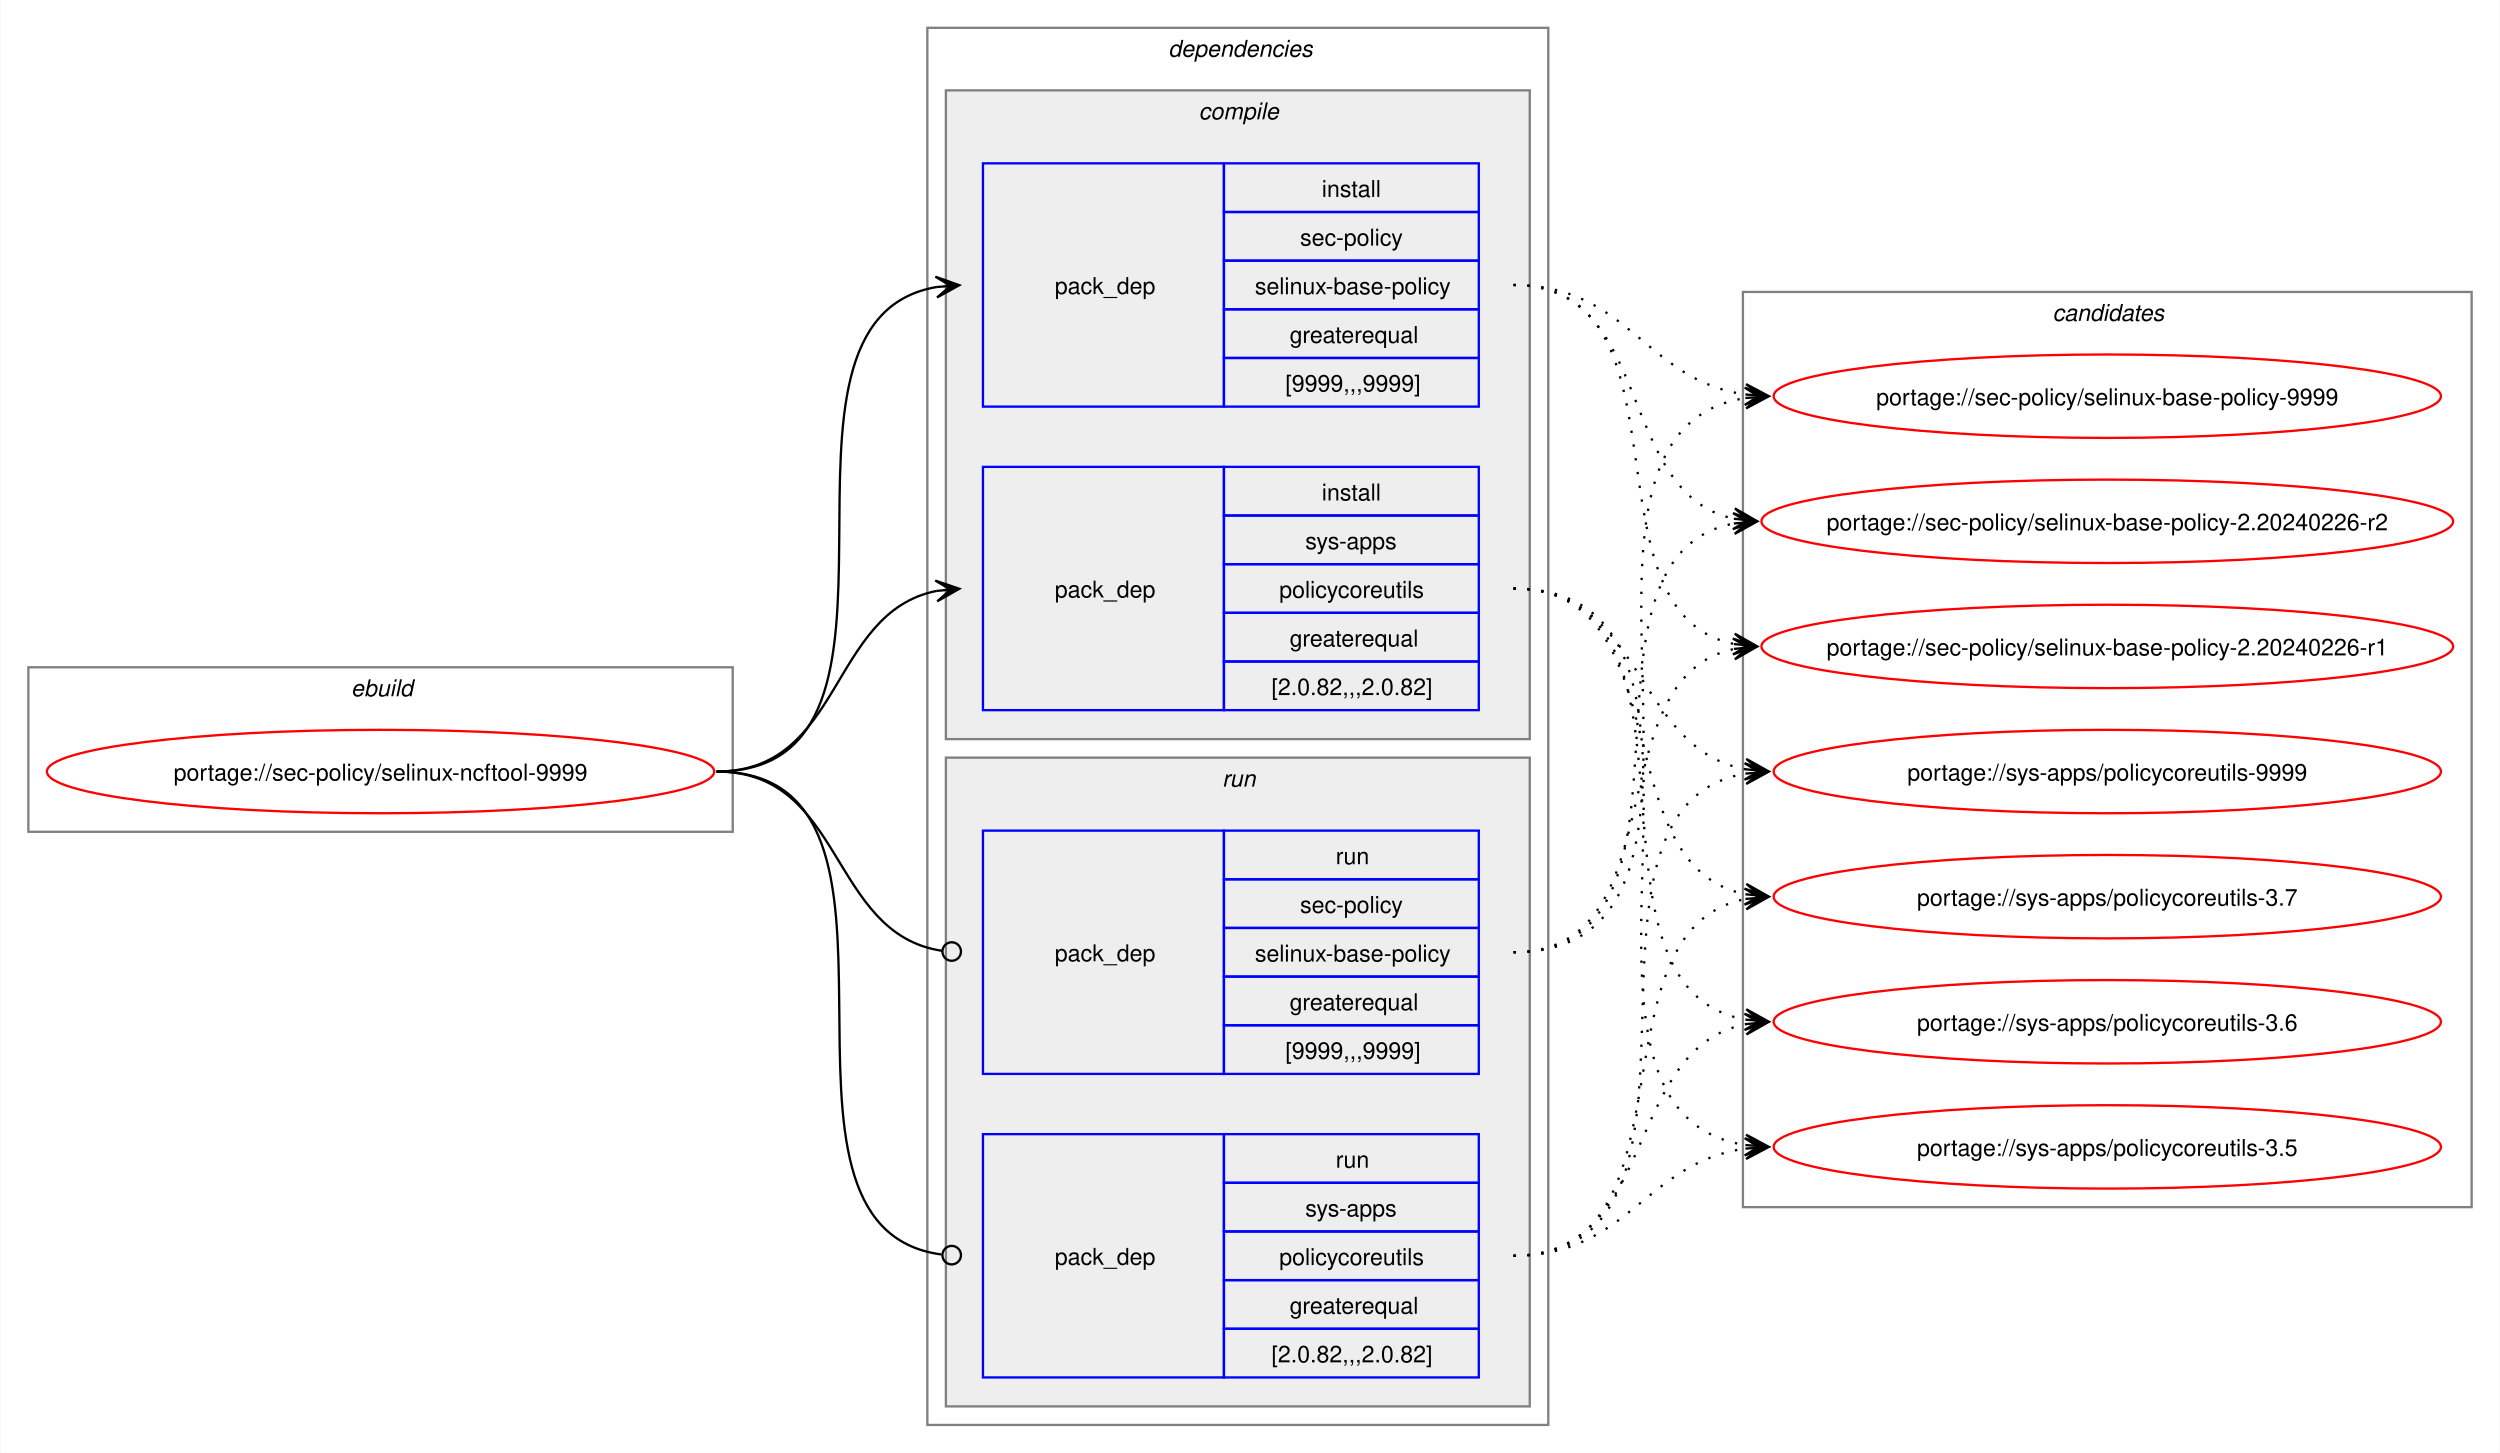
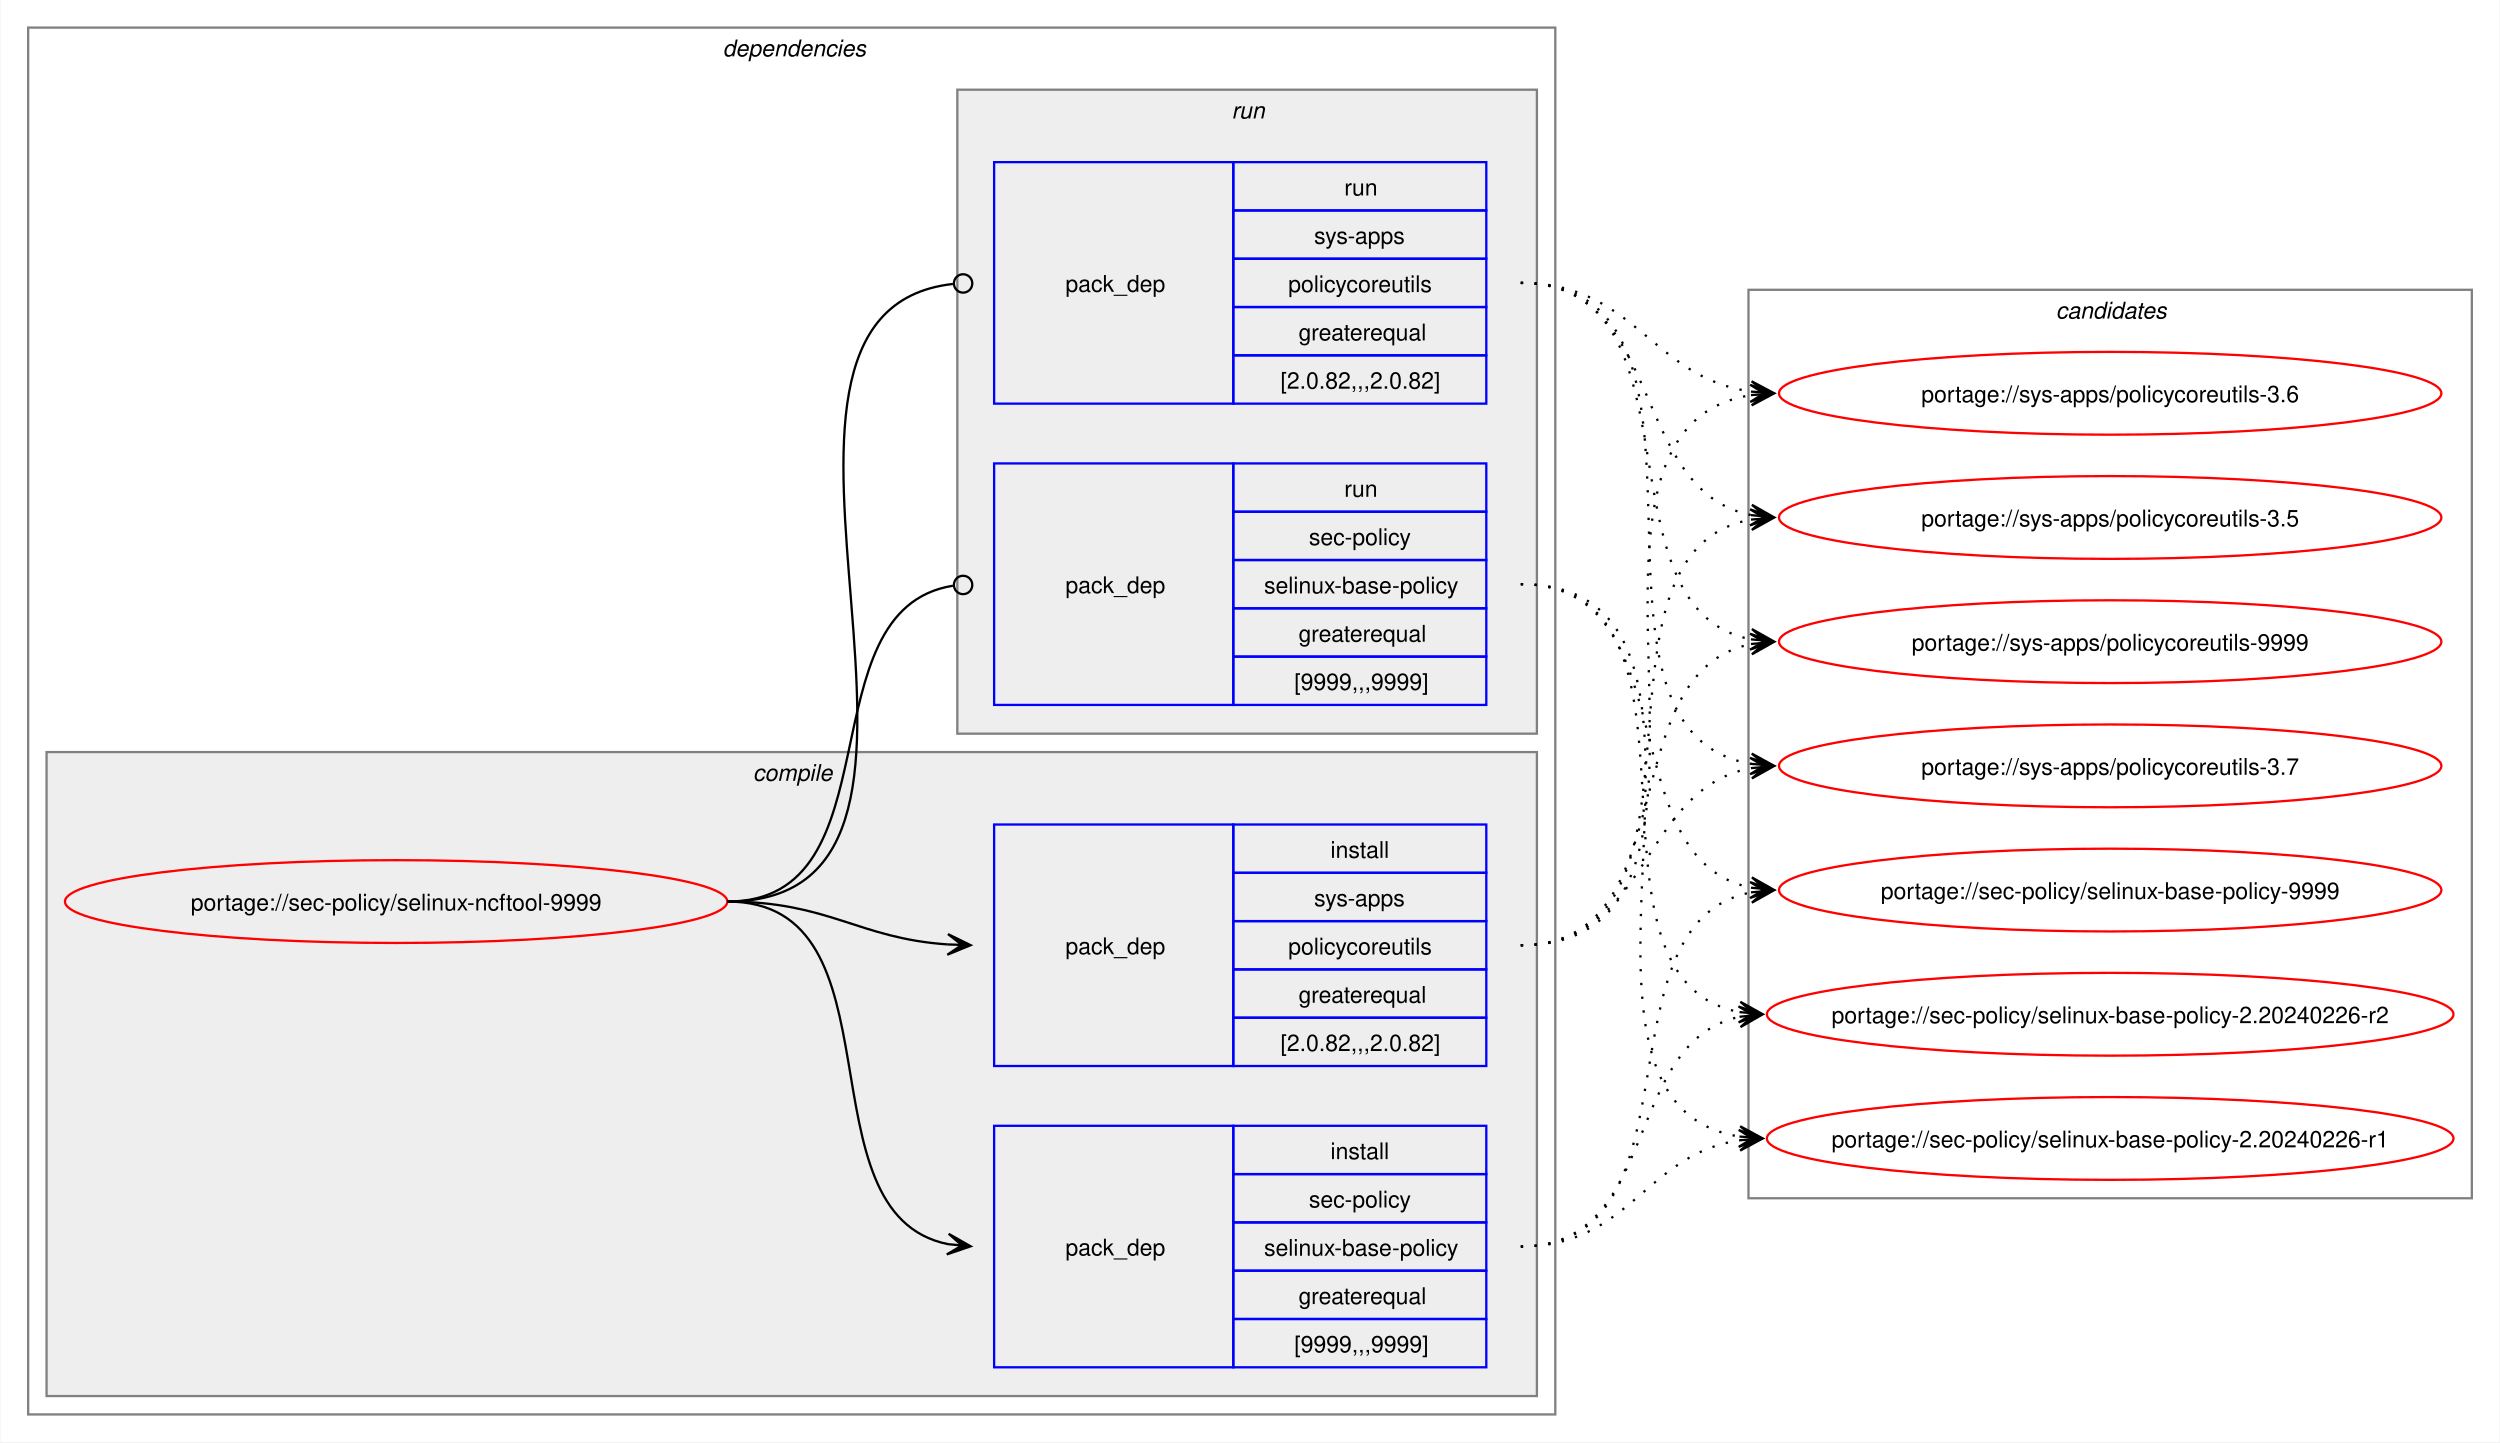
- <svg xmlns="http://www.w3.org/2000/svg" xmlns:xlink="http://www.w3.org/1999/xlink" width="1079pt" height="627pt" viewBox="0.00 0.00 1078.51 627.00">
+ <svg xmlns="http://www.w3.org/2000/svg" xmlns:xlink="http://www.w3.org/1999/xlink" width="1087pt" height="627pt" viewBox="0.00 0.00 1086.51 627.00">
  <g id="graph0" class="graph" transform="scale(1 1) rotate(0) translate(4 623)">
-     <polygon fill="white" stroke="none" points="-4,4 -4,-623 1074.51,-623 1074.51,4 -4,4" />
-     <g id="clust1" class="cluster">
-       <polygon fill="none" stroke="gray" points="8,-264 8,-335 312,-335 312,-264 8,-264" />
-       <text text-anchor="start" x="147.25" y="-322.5" font-family="Helvetica,sans-Serif" font-style="italic" font-size="10.00">ebuild</text>
-     </g>
+     <polygon fill="white" stroke="none" points="-4,4 -4,-623 1082.51,-623 1082.51,4 -4,4" />
    <g id="clust2" class="cluster">
-       <polygon fill="none" stroke="gray" points="396,-8 396,-611 664,-611 664,-8 396,-8" />
-       <text text-anchor="start" x="500" y="-598.5" font-family="Helvetica,sans-Serif" font-style="italic" font-size="10.00">dependencies</text>
+       <polygon fill="none" stroke="gray" points="8,-8 8,-611 672,-611 672,-8 8,-8" />
+       <text text-anchor="start" x="310" y="-598.5" font-family="Helvetica,sans-Serif" font-style="italic" font-size="10.00">dependencies</text>
    </g>
    <g id="clust3" class="cluster">
-       <polygon fill="#eeeeee" stroke="gray" points="404,-304 404,-584 656,-584 656,-304 404,-304" />
-       <text text-anchor="start" x="513.12" y="-571.5" font-family="Helvetica,sans-Serif" font-style="italic" font-size="10.00">compile</text>
+       <polygon fill="#eeeeee" stroke="gray" points="16,-16 16,-296 664,-296 664,-16 16,-16" />
+       <text text-anchor="start" x="323.12" y="-283.5" font-family="Helvetica,sans-Serif" font-style="italic" font-size="10.00">compile</text>
    </g>
    <g id="clust7" class="cluster">
-       <polygon fill="#eeeeee" stroke="gray" points="404,-16 404,-296 656,-296 656,-16 404,-16" />
-       <text text-anchor="start" x="523.25" y="-283.5" font-family="Helvetica,sans-Serif" font-style="italic" font-size="10.00">run</text>
+       <polygon fill="#eeeeee" stroke="gray" points="412,-304 412,-584 664,-584 664,-304 412,-304" />
+       <text text-anchor="start" x="531.25" y="-571.5" font-family="Helvetica,sans-Serif" font-style="italic" font-size="10.00">run</text>
    </g>
    <g id="clust10" class="cluster">
-       <polygon fill="none" stroke="gray" points="748,-102 748,-497 1062.51,-497 1062.51,-102 748,-102" />
-       <text text-anchor="start" x="881.63" y="-484.5" font-family="Helvetica,sans-Serif" font-style="italic" font-size="10.00">candidates</text>
+       <polygon fill="none" stroke="gray" points="756,-102 756,-497 1070.51,-497 1070.51,-102 756,-102" />
+       <text text-anchor="start" x="889.63" y="-484.5" font-family="Helvetica,sans-Serif" font-style="italic" font-size="10.00">candidates</text>
    </g>
    <g id="node1" class="node">
      <g id="a_node1">
        <a xlink:href="../sec-policy/selinux-ncftool-9999.svg" xlink:title="portage://sec-policy/selinux-ncftool-9999">
-           <ellipse fill="none" stroke="red" cx="160" cy="-290" rx="144" ry="18" />
-           <text text-anchor="middle" x="160" y="-286.12" font-family="Helvetica,sans-Serif" font-size="10.00">portage://sec-policy/selinux-ncftool-9999</text>
+           <ellipse fill="none" stroke="red" cx="168" cy="-231" rx="144" ry="18" />
+           <text text-anchor="middle" x="168" y="-227.12" font-family="Helvetica,sans-Serif" font-size="10.00">portage://sec-policy/selinux-ncftool-9999</text>
        </a>
      </g>
    </g>
    <g id="node2" class="node">
-       <polygon fill="none" stroke="blue" points="420,-447.5 420,-552.5 524,-552.5 524,-447.5 420,-447.5" />
-       <text text-anchor="start" x="451" y="-496.12" font-family="Helvetica,sans-Serif" font-size="10.00">pack_dep</text>
-       <polygon fill="none" stroke="blue" points="524,-531.5 524,-552.5 634,-552.5 634,-531.5 524,-531.5" />
-       <text text-anchor="start" x="566.25" y="-538" font-family="Helvetica,sans-Serif" font-size="10.00">install</text>
-       <polygon fill="none" stroke="blue" points="524,-510.5 524,-531.5 634,-531.5 634,-510.5 524,-510.5" />
-       <text text-anchor="start" x="556.87" y="-517" font-family="Helvetica,sans-Serif" font-size="10.00">sec-policy</text>
-       <polygon fill="none" stroke="blue" points="524,-489.5 524,-510.5 634,-510.5 634,-489.5 524,-489.5" />
-       <text text-anchor="start" x="537.37" y="-496" font-family="Helvetica,sans-Serif" font-size="10.00">selinux-base-policy</text>
-       <polygon fill="none" stroke="blue" points="524,-468.5 524,-489.5 634,-489.5 634,-468.5 524,-468.5" />
-       <text text-anchor="start" x="552.37" y="-475" font-family="Helvetica,sans-Serif" font-size="10.00">greaterequal</text>
-       <polygon fill="none" stroke="blue" points="524,-447.5 524,-468.5 634,-468.5 634,-447.5 524,-447.5" />
-       <text text-anchor="start" x="550.5" y="-454" font-family="Helvetica,sans-Serif" font-size="10.00">[9999,,,9999]</text>
+       <polygon fill="none" stroke="blue" points="428,-28.5 428,-133.5 532,-133.5 532,-28.5 428,-28.5" />
+       <text text-anchor="start" x="459" y="-77.12" font-family="Helvetica,sans-Serif" font-size="10.00">pack_dep</text>
+       <polygon fill="none" stroke="blue" points="532,-112.5 532,-133.5 642,-133.5 642,-112.5 532,-112.5" />
+       <text text-anchor="start" x="574.25" y="-119" font-family="Helvetica,sans-Serif" font-size="10.00">install</text>
+       <polygon fill="none" stroke="blue" points="532,-91.5 532,-112.5 642,-112.5 642,-91.5 532,-91.5" />
+       <text text-anchor="start" x="564.87" y="-98" font-family="Helvetica,sans-Serif" font-size="10.00">sec-policy</text>
+       <polygon fill="none" stroke="blue" points="532,-70.5 532,-91.5 642,-91.5 642,-70.5 532,-70.5" />
+       <text text-anchor="start" x="545.37" y="-77" font-family="Helvetica,sans-Serif" font-size="10.00">selinux-base-policy</text>
+       <polygon fill="none" stroke="blue" points="532,-49.5 532,-70.5 642,-70.5 642,-49.5 532,-49.5" />
+       <text text-anchor="start" x="560.37" y="-56" font-family="Helvetica,sans-Serif" font-size="10.00">greaterequal</text>
+       <polygon fill="none" stroke="blue" points="532,-28.5 532,-49.5 642,-49.5 642,-28.5 532,-28.5" />
+       <text text-anchor="start" x="558.5" y="-35" font-family="Helvetica,sans-Serif" font-size="10.00">[9999,,,9999]</text>
    </g>
    <g id="edge1" class="edge">
-       <path fill="none" stroke="black" d="M305,-290C405.57,-290 314,-484.31 399.94,-499.11" />
-       <polygon fill="black" stroke="black" points="409.79,-499.9 399.46,-503.59 406.02,-499.6 399.82,-499.1 399.82,-499.1 399.82,-499.1 406.02,-499.6 400.18,-494.61 409.79,-499.9" />
+       <path fill="none" stroke="black" d="M312,-231C389.89,-231 342.32,-95.29 407.96,-82.04" />
+       <polygon fill="black" stroke="black" points="417.79,-81.11 408.25,-86.53 414.02,-81.47 407.83,-82.05 407.83,-82.05 407.83,-82.05 414.02,-81.47 407.41,-77.57 417.79,-81.11" />
    </g>
    <g id="node3" class="node">
-       <polygon fill="none" stroke="blue" points="420,-316.5 420,-421.5 524,-421.5 524,-316.5 420,-316.5" />
-       <text text-anchor="start" x="451" y="-365.12" font-family="Helvetica,sans-Serif" font-size="10.00">pack_dep</text>
-       <polygon fill="none" stroke="blue" points="524,-400.5 524,-421.5 634,-421.5 634,-400.5 524,-400.5" />
-       <text text-anchor="start" x="566.25" y="-407" font-family="Helvetica,sans-Serif" font-size="10.00">install</text>
-       <polygon fill="none" stroke="blue" points="524,-379.5 524,-400.5 634,-400.5 634,-379.5 524,-379.5" />
-       <text text-anchor="start" x="559.12" y="-386" font-family="Helvetica,sans-Serif" font-size="10.00">sys-apps</text>
-       <polygon fill="none" stroke="blue" points="524,-358.5 524,-379.5 634,-379.5 634,-358.5 524,-358.5" />
-       <text text-anchor="start" x="547.87" y="-365" font-family="Helvetica,sans-Serif" font-size="10.00">policycoreutils</text>
-       <polygon fill="none" stroke="blue" points="524,-337.5 524,-358.5 634,-358.5 634,-337.5 524,-337.5" />
-       <text text-anchor="start" x="552.37" y="-344" font-family="Helvetica,sans-Serif" font-size="10.00">greaterequal</text>
-       <polygon fill="none" stroke="blue" points="524,-316.5 524,-337.5 634,-337.5 634,-316.5 524,-316.5" />
-       <text text-anchor="start" x="544.5" y="-323" font-family="Helvetica,sans-Serif" font-size="10.00">[2.0.82,,,2.0.82]</text>
+       <polygon fill="none" stroke="blue" points="428,-159.5 428,-264.5 532,-264.5 532,-159.5 428,-159.5" />
+       <text text-anchor="start" x="459" y="-208.12" font-family="Helvetica,sans-Serif" font-size="10.00">pack_dep</text>
+       <polygon fill="none" stroke="blue" points="532,-243.5 532,-264.5 642,-264.5 642,-243.5 532,-243.5" />
+       <text text-anchor="start" x="574.25" y="-250" font-family="Helvetica,sans-Serif" font-size="10.00">install</text>
+       <polygon fill="none" stroke="blue" points="532,-222.5 532,-243.5 642,-243.5 642,-222.5 532,-222.5" />
+       <text text-anchor="start" x="567.12" y="-229" font-family="Helvetica,sans-Serif" font-size="10.00">sys-apps</text>
+       <polygon fill="none" stroke="blue" points="532,-201.5 532,-222.5 642,-222.5 642,-201.5 532,-201.5" />
+       <text text-anchor="start" x="555.87" y="-208" font-family="Helvetica,sans-Serif" font-size="10.00">policycoreutils</text>
+       <polygon fill="none" stroke="blue" points="532,-180.5 532,-201.5 642,-201.5 642,-180.5 532,-180.5" />
+       <text text-anchor="start" x="560.37" y="-187" font-family="Helvetica,sans-Serif" font-size="10.00">greaterequal</text>
+       <polygon fill="none" stroke="blue" points="532,-159.5 532,-180.5 642,-180.5 642,-159.5 532,-159.5" />
+       <text text-anchor="start" x="552.5" y="-166" font-family="Helvetica,sans-Serif" font-size="10.00">[2.0.82,,,2.0.82]</text>
    </g>
    <g id="edge2" class="edge">
-       <path fill="none" stroke="black" d="M305,-290C359.74,-290 353.49,-358.57 399.89,-367.94" />
-       <polygon fill="black" stroke="black" points="409.79,-368.88 399.41,-372.42 406.02,-368.53 399.83,-367.94 399.83,-367.94 399.83,-367.94 406.02,-368.53 400.26,-363.46 409.79,-368.88" />
+       <path fill="none" stroke="black" d="M312,-231C356.34,-231 368.74,-214.99 407.84,-212.36" />
+       <polygon fill="black" stroke="black" points="417.78,-212.04 407.93,-216.86 414,-212.16 407.79,-212.36 407.79,-212.36 407.79,-212.36 414,-212.16 407.64,-207.87 417.78,-212.04" />
    </g>
    <g id="node4" class="node">
-       <polygon fill="none" stroke="blue" points="420,-159.5 420,-264.5 524,-264.5 524,-159.5 420,-159.5" />
-       <text text-anchor="start" x="451" y="-208.12" font-family="Helvetica,sans-Serif" font-size="10.00">pack_dep</text>
-       <polygon fill="none" stroke="blue" points="524,-243.5 524,-264.5 634,-264.5 634,-243.5 524,-243.5" />
-       <text text-anchor="start" x="572.25" y="-250" font-family="Helvetica,sans-Serif" font-size="10.00">run</text>
-       <polygon fill="none" stroke="blue" points="524,-222.5 524,-243.5 634,-243.5 634,-222.5 524,-222.5" />
-       <text text-anchor="start" x="556.87" y="-229" font-family="Helvetica,sans-Serif" font-size="10.00">sec-policy</text>
-       <polygon fill="none" stroke="blue" points="524,-201.5 524,-222.5 634,-222.5 634,-201.5 524,-201.5" />
-       <text text-anchor="start" x="537.37" y="-208" font-family="Helvetica,sans-Serif" font-size="10.00">selinux-base-policy</text>
-       <polygon fill="none" stroke="blue" points="524,-180.5 524,-201.5 634,-201.5 634,-180.5 524,-180.5" />
-       <text text-anchor="start" x="552.37" y="-187" font-family="Helvetica,sans-Serif" font-size="10.00">greaterequal</text>
-       <polygon fill="none" stroke="blue" points="524,-159.5 524,-180.5 634,-180.5 634,-159.5 524,-159.5" />
-       <text text-anchor="start" x="550.5" y="-166" font-family="Helvetica,sans-Serif" font-size="10.00">[9999,,,9999]</text>
+       <polygon fill="none" stroke="blue" points="428,-316.5 428,-421.5 532,-421.5 532,-316.5 428,-316.5" />
+       <text text-anchor="start" x="459" y="-365.12" font-family="Helvetica,sans-Serif" font-size="10.00">pack_dep</text>
+       <polygon fill="none" stroke="blue" points="532,-400.5 532,-421.5 642,-421.5 642,-400.5 532,-400.5" />
+       <text text-anchor="start" x="580.25" y="-407" font-family="Helvetica,sans-Serif" font-size="10.00">run</text>
+       <polygon fill="none" stroke="blue" points="532,-379.5 532,-400.5 642,-400.5 642,-379.5 532,-379.5" />
+       <text text-anchor="start" x="564.87" y="-386" font-family="Helvetica,sans-Serif" font-size="10.00">sec-policy</text>
+       <polygon fill="none" stroke="blue" points="532,-358.5 532,-379.5 642,-379.5 642,-358.5 532,-358.5" />
+       <text text-anchor="start" x="545.37" y="-365" font-family="Helvetica,sans-Serif" font-size="10.00">selinux-base-policy</text>
+       <polygon fill="none" stroke="blue" points="532,-337.5 532,-358.5 642,-358.5 642,-337.5 532,-337.5" />
+       <text text-anchor="start" x="560.37" y="-344" font-family="Helvetica,sans-Serif" font-size="10.00">greaterequal</text>
+       <polygon fill="none" stroke="blue" points="532,-316.5 532,-337.5 642,-337.5 642,-316.5 532,-316.5" />
+       <text text-anchor="start" x="558.5" y="-323" font-family="Helvetica,sans-Serif" font-size="10.00">[9999,,,9999]</text>
    </g>
    <g id="edge3" class="edge">
-       <path fill="none" stroke="black" d="M305,-290C360.41,-290 353.47,-220.01 402.31,-212.63" />
-       <ellipse fill="none" stroke="black" cx="406.51" cy="-212.32" rx="4" ry="4" />
+       <path fill="none" stroke="black" d="M312,-231C386.43,-231 345.13,-357.91 410.07,-368.32" />
+       <ellipse fill="none" stroke="black" cx="414.51" cy="-368.66" rx="4" ry="4" />
    </g>
    <g id="node5" class="node">
-       <polygon fill="none" stroke="blue" points="420,-28.5 420,-133.5 524,-133.5 524,-28.5 420,-28.5" />
-       <text text-anchor="start" x="451" y="-77.12" font-family="Helvetica,sans-Serif" font-size="10.00">pack_dep</text>
-       <polygon fill="none" stroke="blue" points="524,-112.5 524,-133.5 634,-133.5 634,-112.5 524,-112.5" />
-       <text text-anchor="start" x="572.25" y="-119" font-family="Helvetica,sans-Serif" font-size="10.00">run</text>
-       <polygon fill="none" stroke="blue" points="524,-91.5 524,-112.5 634,-112.5 634,-91.5 524,-91.5" />
-       <text text-anchor="start" x="559.12" y="-98" font-family="Helvetica,sans-Serif" font-size="10.00">sys-apps</text>
-       <polygon fill="none" stroke="blue" points="524,-70.5 524,-91.5 634,-91.5 634,-70.5 524,-70.5" />
-       <text text-anchor="start" x="547.87" y="-77" font-family="Helvetica,sans-Serif" font-size="10.00">policycoreutils</text>
-       <polygon fill="none" stroke="blue" points="524,-49.5 524,-70.5 634,-70.5 634,-49.5 524,-49.5" />
-       <text text-anchor="start" x="552.37" y="-56" font-family="Helvetica,sans-Serif" font-size="10.00">greaterequal</text>
-       <polygon fill="none" stroke="blue" points="524,-28.5 524,-49.5 634,-49.5 634,-28.5 524,-28.5" />
-       <text text-anchor="start" x="544.5" y="-35" font-family="Helvetica,sans-Serif" font-size="10.00">[2.0.82,,,2.0.82]</text>
+       <polygon fill="none" stroke="blue" points="428,-447.5 428,-552.5 532,-552.5 532,-447.5 428,-447.5" />
+       <text text-anchor="start" x="459" y="-496.12" font-family="Helvetica,sans-Serif" font-size="10.00">pack_dep</text>
+       <polygon fill="none" stroke="blue" points="532,-531.5 532,-552.5 642,-552.5 642,-531.5 532,-531.5" />
+       <text text-anchor="start" x="580.25" y="-538" font-family="Helvetica,sans-Serif" font-size="10.00">run</text>
+       <polygon fill="none" stroke="blue" points="532,-510.5 532,-531.5 642,-531.5 642,-510.5 532,-510.5" />
+       <text text-anchor="start" x="567.12" y="-517" font-family="Helvetica,sans-Serif" font-size="10.00">sys-apps</text>
+       <polygon fill="none" stroke="blue" points="532,-489.5 532,-510.5 642,-510.5 642,-489.5 532,-489.5" />
+       <text text-anchor="start" x="555.87" y="-496" font-family="Helvetica,sans-Serif" font-size="10.00">policycoreutils</text>
+       <polygon fill="none" stroke="blue" points="532,-468.5 532,-489.5 642,-489.5 642,-468.5 532,-468.5" />
+       <text text-anchor="start" x="560.37" y="-475" font-family="Helvetica,sans-Serif" font-size="10.00">greaterequal</text>
+       <polygon fill="none" stroke="blue" points="532,-447.5 532,-468.5 642,-468.5 642,-447.5 532,-447.5" />
+       <text text-anchor="start" x="552.5" y="-454" font-family="Helvetica,sans-Serif" font-size="10.00">[2.0.82,,,2.0.82]</text>
    </g>
    <g id="edge4" class="edge">
-       <path fill="none" stroke="black" d="M305,-290C406,-290 312.85,-93.46 402.1,-81.56" />
-       <ellipse fill="none" stroke="black" cx="406.51" cy="-81.28" rx="4" ry="4" />
+       <path fill="none" stroke="black" d="M312,-231C437.53,-231 297.51,-487.03 410.07,-499.53" />
+       <ellipse fill="none" stroke="black" cx="414.51" cy="-499.76" rx="4" ry="4" />
    </g>
    <g id="node6" class="node">
      <g id="a_node6">
        <a xlink:href="../sec-policy/selinux-base-policy-9999.svg" xlink:title="portage://sec-policy/selinux-base-policy-9999">
-           <ellipse fill="none" stroke="red" cx="905.26" cy="-452" rx="144" ry="18" />
-           <text text-anchor="middle" x="905.26" y="-448.12" font-family="Helvetica,sans-Serif" font-size="10.00">portage://sec-policy/selinux-base-policy-9999</text>
+           <ellipse fill="none" stroke="red" cx="913.26" cy="-236" rx="144" ry="18" />
+           <text text-anchor="middle" x="913.26" y="-232.12" font-family="Helvetica,sans-Serif" font-size="10.00">portage://sec-policy/selinux-base-policy-9999</text>
        </a>
      </g>
    </g>
    <g id="edge5" class="edge">
-       <path fill="none" stroke="black" stroke-dasharray="1,5" d="M649,-500C698.96,-500 705.63,-458.69 749.33,-452.72" />
-       <polygon fill="black" stroke="black" points="759.04,-452.08 749.36,-457.22 755.27,-452.33 749.06,-452.73 749.06,-452.73 749.06,-452.73 755.27,-452.33 748.77,-448.24 759.04,-452.08" />
+       <path fill="none" stroke="black" stroke-dasharray="1,5" d="M657,-81C737.82,-81 688.61,-221.81 757.24,-235.01" />
+       <polygon fill="black" stroke="black" points="767.04,-235.89 756.68,-239.48 763.28,-235.55 757.08,-235 757.08,-235 757.08,-235 763.28,-235.55 757.48,-230.51 767.04,-235.89" />
    </g>
    <g id="node7" class="node">
      <g id="a_node7">
        <a xlink:href="../sec-policy/selinux-base-policy-2.20240226-r2.svg" xlink:title="portage://sec-policy/selinux-base-policy-2.20240226-r2">
-           <ellipse fill="none" stroke="red" cx="905.26" cy="-398" rx="149.26" ry="18" />
-           <text text-anchor="middle" x="905.26" y="-394.12" font-family="Helvetica,sans-Serif" font-size="10.00">portage://sec-policy/selinux-base-policy-2.20240226-r2</text>
+           <ellipse fill="none" stroke="red" cx="913.26" cy="-182" rx="149.26" ry="18" />
+           <text text-anchor="middle" x="913.26" y="-178.12" font-family="Helvetica,sans-Serif" font-size="10.00">portage://sec-policy/selinux-base-policy-2.20240226-r2</text>
        </a>
      </g>
    </g>
    <g id="edge6" class="edge">
-       <path fill="none" stroke="black" stroke-dasharray="1,5" d="M649,-500C710.5,-500 692.45,-409.98 744.32,-399.08" />
-       <polygon fill="black" stroke="black" points="754.04,-398.12 744.53,-403.58 750.28,-398.49 744.09,-399.1 744.09,-399.1 744.09,-399.1 750.28,-398.49 743.65,-394.62 754.04,-398.12" />
+       <path fill="none" stroke="black" stroke-dasharray="1,5" d="M657,-81C718.21,-81 700.69,-170.14 752.36,-180.93" />
+       <polygon fill="black" stroke="black" points="762.04,-181.88 751.65,-185.39 758.28,-181.51 752.09,-180.91 752.09,-180.91 752.09,-180.91 758.28,-181.51 752.53,-176.43 762.04,-181.88" />
    </g>
    <g id="node8" class="node">
      <g id="a_node8">
        <a xlink:href="../sec-policy/selinux-base-policy-2.20240226-r1.svg" xlink:title="portage://sec-policy/selinux-base-policy-2.20240226-r1">
-           <ellipse fill="none" stroke="red" cx="905.26" cy="-344" rx="149.26" ry="18" />
-           <text text-anchor="middle" x="905.26" y="-340.12" font-family="Helvetica,sans-Serif" font-size="10.00">portage://sec-policy/selinux-base-policy-2.20240226-r1</text>
+           <ellipse fill="none" stroke="red" cx="913.26" cy="-128" rx="149.26" ry="18" />
+           <text text-anchor="middle" x="913.26" y="-124.12" font-family="Helvetica,sans-Serif" font-size="10.00">portage://sec-policy/selinux-base-policy-2.20240226-r1</text>
        </a>
      </g>
    </g>
    <g id="edge7" class="edge">
-       <path fill="none" stroke="black" stroke-dasharray="1,5" d="M649,-500C728.96,-500 676.82,-358.28 744.39,-345" />
-       <polygon fill="black" stroke="black" points="754.04,-344.11 744.49,-349.51 750.28,-344.46 744.08,-345.02 744.08,-345.02 744.08,-345.02 750.28,-344.46 743.67,-340.54 754.04,-344.11" />
+       <path fill="none" stroke="black" stroke-dasharray="1,5" d="M657,-81C704.7,-81 710.88,-121.11 752.26,-127.22" />
+       <polygon fill="black" stroke="black" points="762.04,-127.91 751.75,-131.7 758.27,-127.65 752.06,-127.21 752.06,-127.21 752.06,-127.21 758.27,-127.65 752.38,-122.72 762.04,-127.91" />
    </g>
    <g id="node9" class="node">
      <g id="a_node9">
        <a xlink:href="../sys-apps/policycoreutils-9999.svg" xlink:title="portage://sys-apps/policycoreutils-9999">
-           <ellipse fill="none" stroke="red" cx="905.26" cy="-290" rx="144" ry="18" />
-           <text text-anchor="middle" x="905.26" y="-286.12" font-family="Helvetica,sans-Serif" font-size="10.00">portage://sys-apps/policycoreutils-9999</text>
+           <ellipse fill="none" stroke="red" cx="913.26" cy="-344" rx="144" ry="18" />
+           <text text-anchor="middle" x="913.26" y="-340.12" font-family="Helvetica,sans-Serif" font-size="10.00">portage://sys-apps/policycoreutils-9999</text>
        </a>
      </g>
    </g>
    <g id="edge8" class="edge">
-       <path fill="none" stroke="black" stroke-dasharray="1,5" d="M649,-369C705.74,-369 700.61,-299.86 749.37,-290.94" />
-       <polygon fill="black" stroke="black" points="759.04,-290.11 749.47,-295.45 755.27,-290.43 749.08,-290.97 749.08,-290.97 749.08,-290.97 755.27,-290.43 748.69,-286.48 759.04,-290.11" />
+       <path fill="none" stroke="black" stroke-dasharray="1,5" d="M657,-212C729.83,-212 695.51,-330.93 757.46,-343.01" />
+       <polygon fill="black" stroke="black" points="767.04,-343.89 756.67,-347.46 763.28,-343.55 757.08,-342.98 757.08,-342.98 757.08,-342.98 763.28,-343.55 757.49,-338.5 767.04,-343.89" />
    </g>
    <g id="node10" class="node">
      <g id="a_node10">
        <a xlink:href="../sys-apps/policycoreutils-3.7.svg" xlink:title="portage://sys-apps/policycoreutils-3.7">
-           <ellipse fill="none" stroke="red" cx="905.26" cy="-236" rx="144" ry="18" />
-           <text text-anchor="middle" x="905.26" y="-232.12" font-family="Helvetica,sans-Serif" font-size="10.00">portage://sys-apps/policycoreutils-3.7</text>
+           <ellipse fill="none" stroke="red" cx="913.26" cy="-290" rx="144" ry="18" />
+           <text text-anchor="middle" x="913.26" y="-286.12" font-family="Helvetica,sans-Serif" font-size="10.00">portage://sys-apps/policycoreutils-3.7</text>
        </a>
      </g>
    </g>
    <g id="edge9" class="edge">
-       <path fill="none" stroke="black" stroke-dasharray="1,5" d="M649,-369C722.15,-369 687.24,-249.16 749.41,-236.99" />
-       <polygon fill="black" stroke="black" points="759.04,-236.11 749.49,-241.51 755.28,-236.46 749.08,-237.02 749.08,-237.02 749.08,-237.02 755.28,-236.46 748.67,-232.54 759.04,-236.11" />
+       <path fill="none" stroke="black" stroke-dasharray="1,5" d="M657,-212C713.38,-212 708.82,-279.98 757.11,-289.01" />
+       <polygon fill="black" stroke="black" points="767.04,-289.89 756.68,-293.49 763.27,-289.56 757.08,-289.01 757.08,-289.01 757.08,-289.01 763.27,-289.56 757.48,-284.53 767.04,-289.89" />
    </g>
    <g id="node11" class="node">
      <g id="a_node11">
        <a xlink:href="../sys-apps/policycoreutils-3.6.svg" xlink:title="portage://sys-apps/policycoreutils-3.6">
-           <ellipse fill="none" stroke="red" cx="905.26" cy="-182" rx="144" ry="18" />
-           <text text-anchor="middle" x="905.26" y="-178.12" font-family="Helvetica,sans-Serif" font-size="10.00">portage://sys-apps/policycoreutils-3.6</text>
+           <ellipse fill="none" stroke="red" cx="913.26" cy="-452" rx="144" ry="18" />
+           <text text-anchor="middle" x="913.26" y="-448.12" font-family="Helvetica,sans-Serif" font-size="10.00">portage://sys-apps/policycoreutils-3.6</text>
        </a>
      </g>
    </g>
    <g id="edge10" class="edge">
-       <path fill="none" stroke="black" stroke-dasharray="1,5" d="M649,-369C741.74,-369 669.99,-197.03 749.23,-182.92" />
-       <polygon fill="black" stroke="black" points="759.04,-182.1 749.45,-187.42 755.27,-182.42 749.08,-182.93 749.08,-182.93 749.08,-182.93 755.27,-182.42 748.7,-178.45 759.04,-182.1" />
+       <path fill="none" stroke="black" stroke-dasharray="1,5" d="M657,-212C770.67,-212 658.65,-436.33 757.33,-451.22" />
+       <polygon fill="black" stroke="black" points="767.04,-451.91 756.75,-455.69 763.27,-451.65 757.07,-451.21 757.07,-451.21 757.07,-451.21 763.27,-451.65 757.38,-446.72 767.04,-451.91" />
    </g>
    <g id="node12" class="node">
      <g id="a_node12">
        <a xlink:href="../sys-apps/policycoreutils-3.5.svg" xlink:title="portage://sys-apps/policycoreutils-3.5">
-           <ellipse fill="none" stroke="red" cx="905.26" cy="-128" rx="144" ry="18" />
-           <text text-anchor="middle" x="905.26" y="-124.12" font-family="Helvetica,sans-Serif" font-size="10.00">portage://sys-apps/policycoreutils-3.5</text>
+           <ellipse fill="none" stroke="red" cx="913.26" cy="-398" rx="144" ry="18" />
+           <text text-anchor="middle" x="913.26" y="-394.12" font-family="Helvetica,sans-Serif" font-size="10.00">portage://sys-apps/policycoreutils-3.5</text>
        </a>
      </g>
    </g>
    <g id="edge11" class="edge">
-       <path fill="none" stroke="black" stroke-dasharray="1,5" d="M649,-369C763.06,-369 650.29,-143.74 749.29,-128.78" />
-       <polygon fill="black" stroke="black" points="759.04,-128.09 749.38,-133.28 755.27,-128.35 749.07,-128.8 749.07,-128.8 749.07,-128.8 755.27,-128.35 748.75,-124.31 759.04,-128.09" />
+       <path fill="none" stroke="black" stroke-dasharray="1,5" d="M657,-212C749.38,-212 678.31,-383.06 757.28,-397.09" />
+       <polygon fill="black" stroke="black" points="767.04,-397.9 756.7,-401.55 763.27,-397.59 757.08,-397.07 757.08,-397.07 757.08,-397.07 763.27,-397.59 757.45,-392.59 767.04,-397.9" />
    </g>
    <g id="edge12" class="edge">
-       <path fill="none" stroke="black" stroke-dasharray="1,5" d="M649,-212C762.67,-212 650.65,-436.33 749.33,-451.22" />
-       <polygon fill="black" stroke="black" points="759.04,-451.91 748.75,-455.69 755.27,-451.65 749.07,-451.21 749.07,-451.21 749.07,-451.21 755.27,-451.65 749.38,-446.72 759.04,-451.91" />
+       <path fill="none" stroke="black" stroke-dasharray="1,5" d="M657,-369C730.15,-369 695.24,-249.16 757.41,-236.99" />
+       <polygon fill="black" stroke="black" points="767.04,-236.11 757.49,-241.51 763.28,-236.46 757.08,-237.02 757.08,-237.02 757.08,-237.02 763.28,-236.46 756.67,-232.54 767.04,-236.11" />
    </g>
    <g id="edge13" class="edge">
-       <path fill="none" stroke="black" stroke-dasharray="1,5" d="M649,-212C740.3,-212 666.65,-383.06 744.42,-397.09" />
-       <polygon fill="black" stroke="black" points="754.04,-397.9 743.7,-401.54 750.27,-397.58 744.08,-397.06 744.08,-397.06 744.08,-397.06 750.27,-397.58 744.45,-392.57 754.04,-397.9" />
+       <path fill="none" stroke="black" stroke-dasharray="1,5" d="M657,-369C748.67,-369 674.33,-197.03 752.38,-182.92" />
+       <polygon fill="black" stroke="black" points="762.04,-182.1 752.46,-187.43 758.27,-182.42 752.08,-182.94 752.08,-182.94 752.08,-182.94 758.27,-182.42 751.7,-178.46 762.04,-182.1" />
    </g>
    <g id="edge14" class="edge">
-       <path fill="none" stroke="black" stroke-dasharray="1,5" d="M649,-212C720.34,-212 684.29,-330.45 744.3,-342.94" />
-       <polygon fill="black" stroke="black" points="754.04,-343.88 743.65,-347.4 750.28,-343.52 744.09,-342.92 744.09,-342.92 744.09,-342.92 750.28,-343.52 744.52,-338.44 754.04,-343.88" />
+       <path fill="none" stroke="black" stroke-dasharray="1,5" d="M657,-369C770.06,-369 654.65,-144.19 752.09,-128.83" />
+       <polygon fill="black" stroke="black" points="762.04,-128.09 752.4,-133.31 758.27,-128.37 752.07,-128.83 752.07,-128.83 752.07,-128.83 758.27,-128.37 751.74,-124.34 762.04,-128.09" />
    </g>
    <g id="edge15" class="edge">
-       <path fill="none" stroke="black" stroke-dasharray="1,5" d="M649,-81C750.22,-81 662.29,-274.38 749.1,-289.11" />
-       <polygon fill="black" stroke="black" points="759.04,-289.9 748.72,-293.6 755.27,-289.6 749.07,-289.11 749.07,-289.11 749.07,-289.11 755.27,-289.6 749.43,-284.63 759.04,-289.9" />
+       <path fill="none" stroke="black" stroke-dasharray="1,5" d="M657,-500C738.17,-500 688.32,-358.28 757.2,-345" />
+       <polygon fill="black" stroke="black" points="767.04,-344.11 757.49,-349.49 763.28,-344.45 757.08,-345.01 757.08,-345.01 757.08,-345.01 763.28,-344.45 756.68,-340.53 767.04,-344.11" />
    </g>
    <g id="edge16" class="edge">
-       <path fill="none" stroke="black" stroke-dasharray="1,5" d="M649,-81C729.82,-81 680.61,-221.81 749.24,-235.01" />
-       <polygon fill="black" stroke="black" points="759.04,-235.89 748.68,-239.48 755.28,-235.55 749.08,-235 749.08,-235 749.08,-235 755.28,-235.55 749.48,-230.51 759.04,-235.89" />
+       <path fill="none" stroke="black" stroke-dasharray="1,5" d="M657,-500C758.7,-500 669.77,-305.3 757.33,-290.85" />
+       <polygon fill="black" stroke="black" points="767.04,-290.09 757.42,-295.35 763.27,-290.39 757.07,-290.87 757.07,-290.87 757.07,-290.87 763.27,-290.39 756.72,-286.38 767.04,-290.09" />
    </g>
    <g id="edge17" class="edge">
-       <path fill="none" stroke="black" stroke-dasharray="1,5" d="M649,-81C711.87,-81 695.78,-170.51 749.4,-181" />
-       <polygon fill="black" stroke="black" points="759.04,-181.89 748.67,-185.45 755.28,-181.54 749.08,-180.97 749.08,-180.97 749.08,-180.97 755.28,-181.54 749.5,-176.49 759.04,-181.89" />
+       <path fill="none" stroke="black" stroke-dasharray="1,5" d="M657,-500C706.96,-500 713.63,-458.69 757.33,-452.72" />
+       <polygon fill="black" stroke="black" points="767.04,-452.08 757.36,-457.22 763.27,-452.33 757.06,-452.73 757.06,-452.73 757.06,-452.73 763.27,-452.33 756.77,-448.24 767.04,-452.08" />
    </g>
    <g id="edge18" class="edge">
-       <path fill="none" stroke="black" stroke-dasharray="1,5" d="M649,-81C698.69,-81 705.72,-121.28 749.09,-127.26" />
-       <polygon fill="black" stroke="black" points="759.04,-127.92 748.76,-131.75 755.27,-127.67 749.06,-127.26 749.06,-127.26 749.06,-127.26 755.27,-127.67 749.36,-122.77 759.04,-127.92" />
+       <path fill="none" stroke="black" stroke-dasharray="1,5" d="M657,-500C720.15,-500 703.55,-409.6 757.35,-399.01" />
+       <polygon fill="black" stroke="black" points="767.04,-398.11 757.5,-403.52 763.28,-398.46 757.08,-399.03 757.08,-399.03 757.08,-399.03 763.28,-398.46 756.67,-394.55 767.04,-398.11" />
    </g>
  </g>
</svg>
